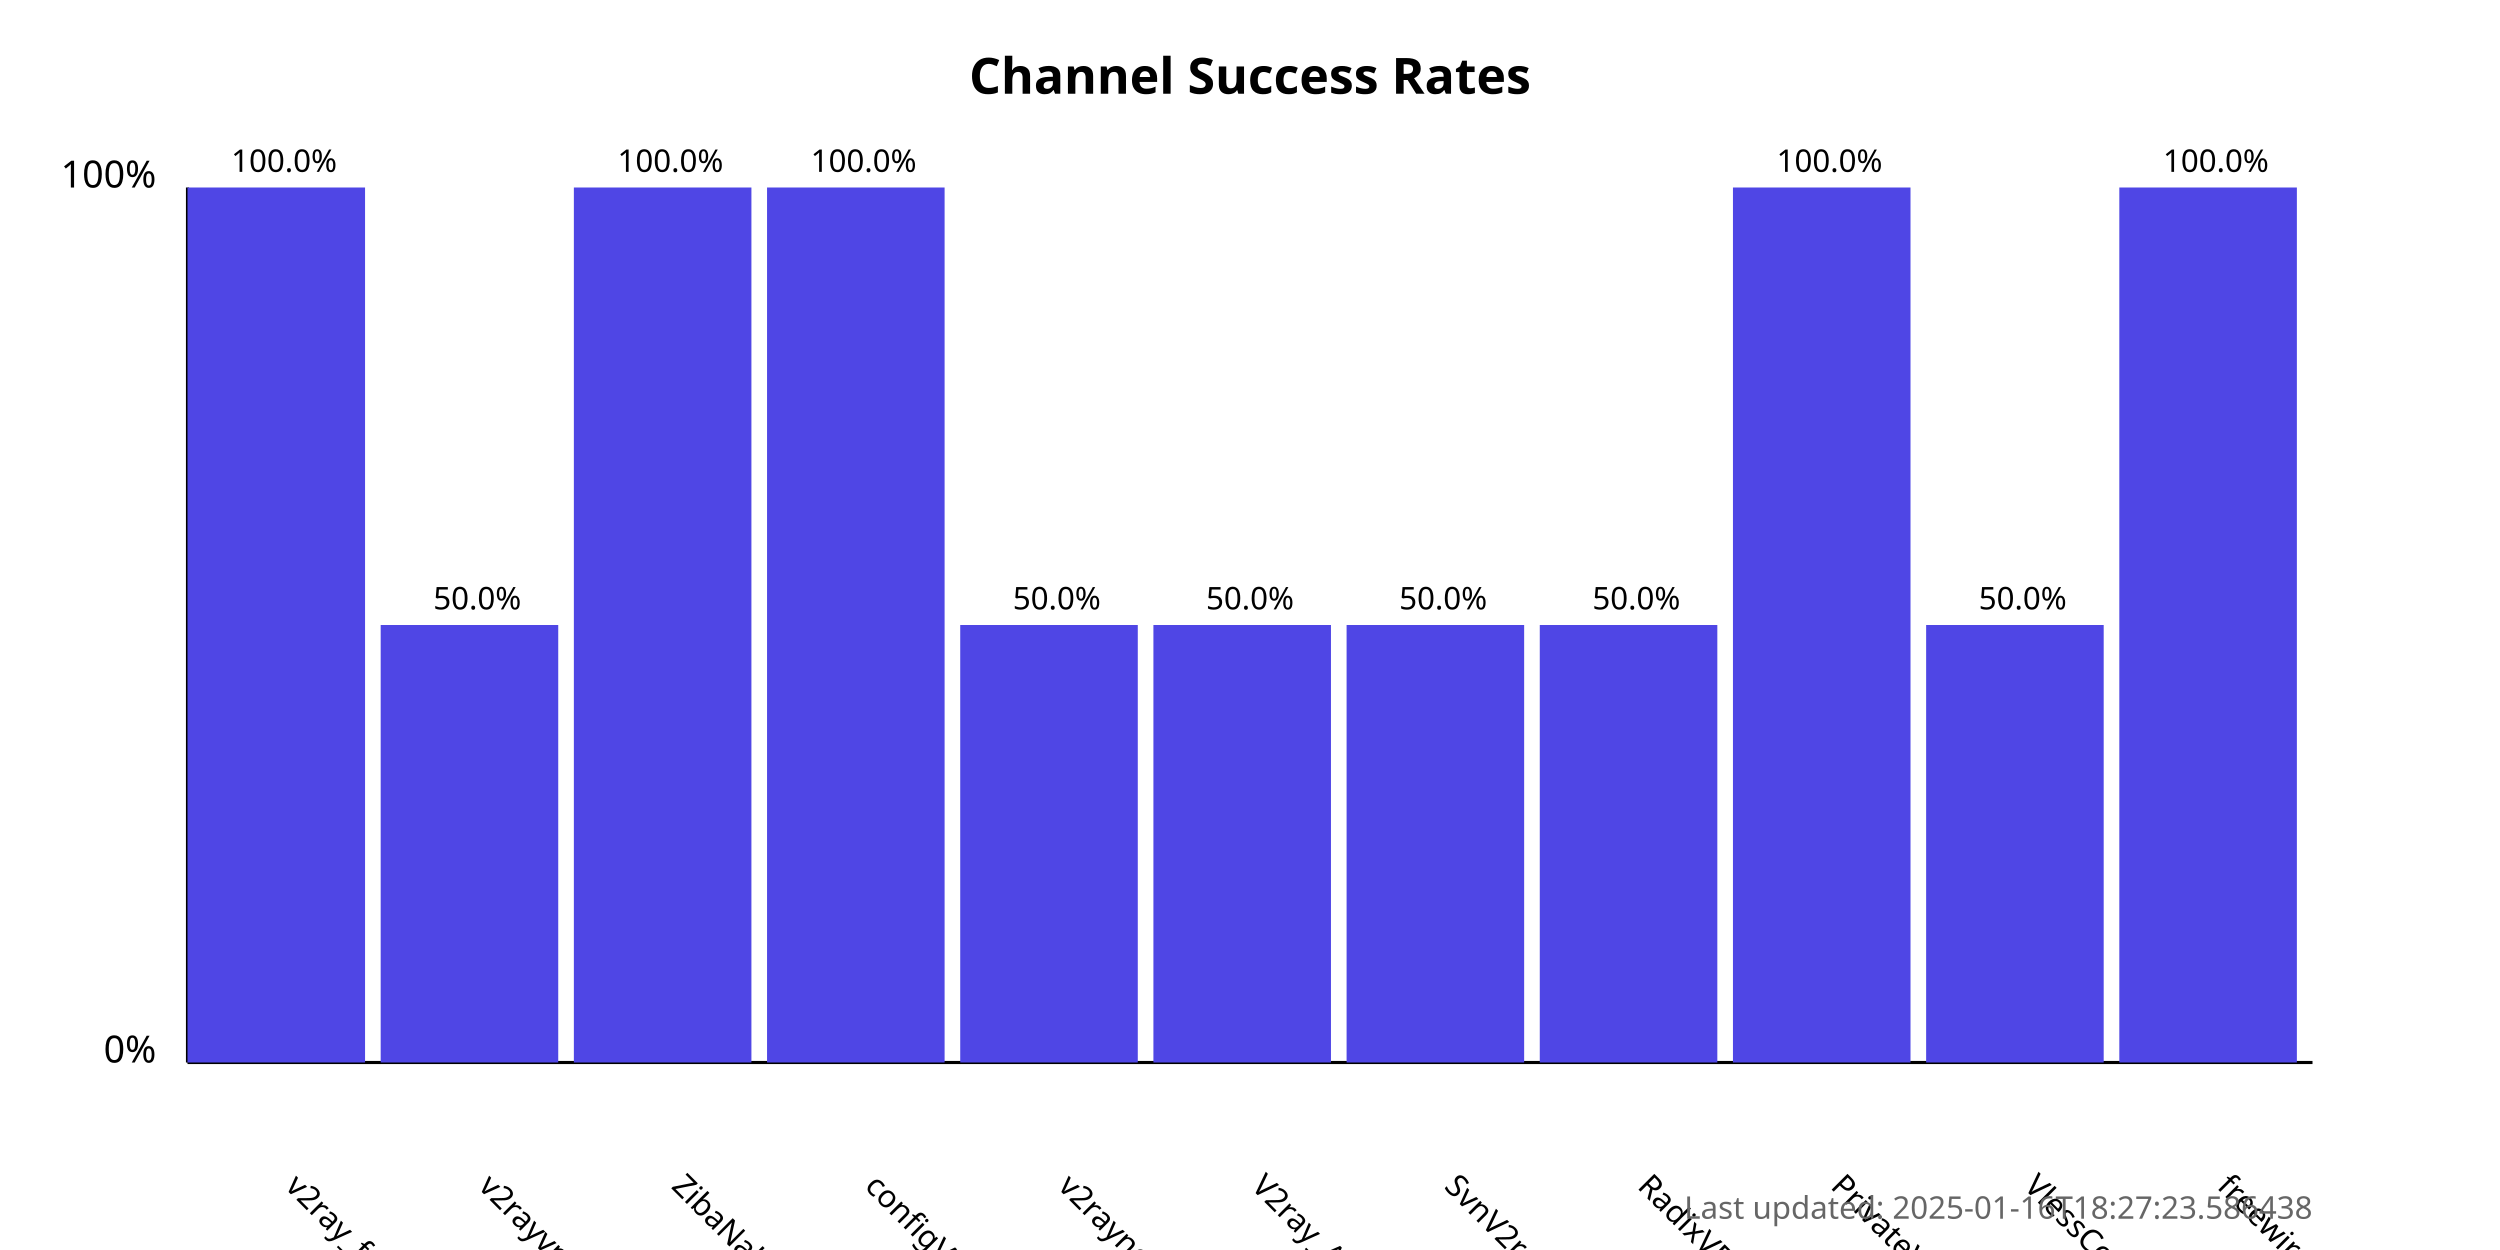
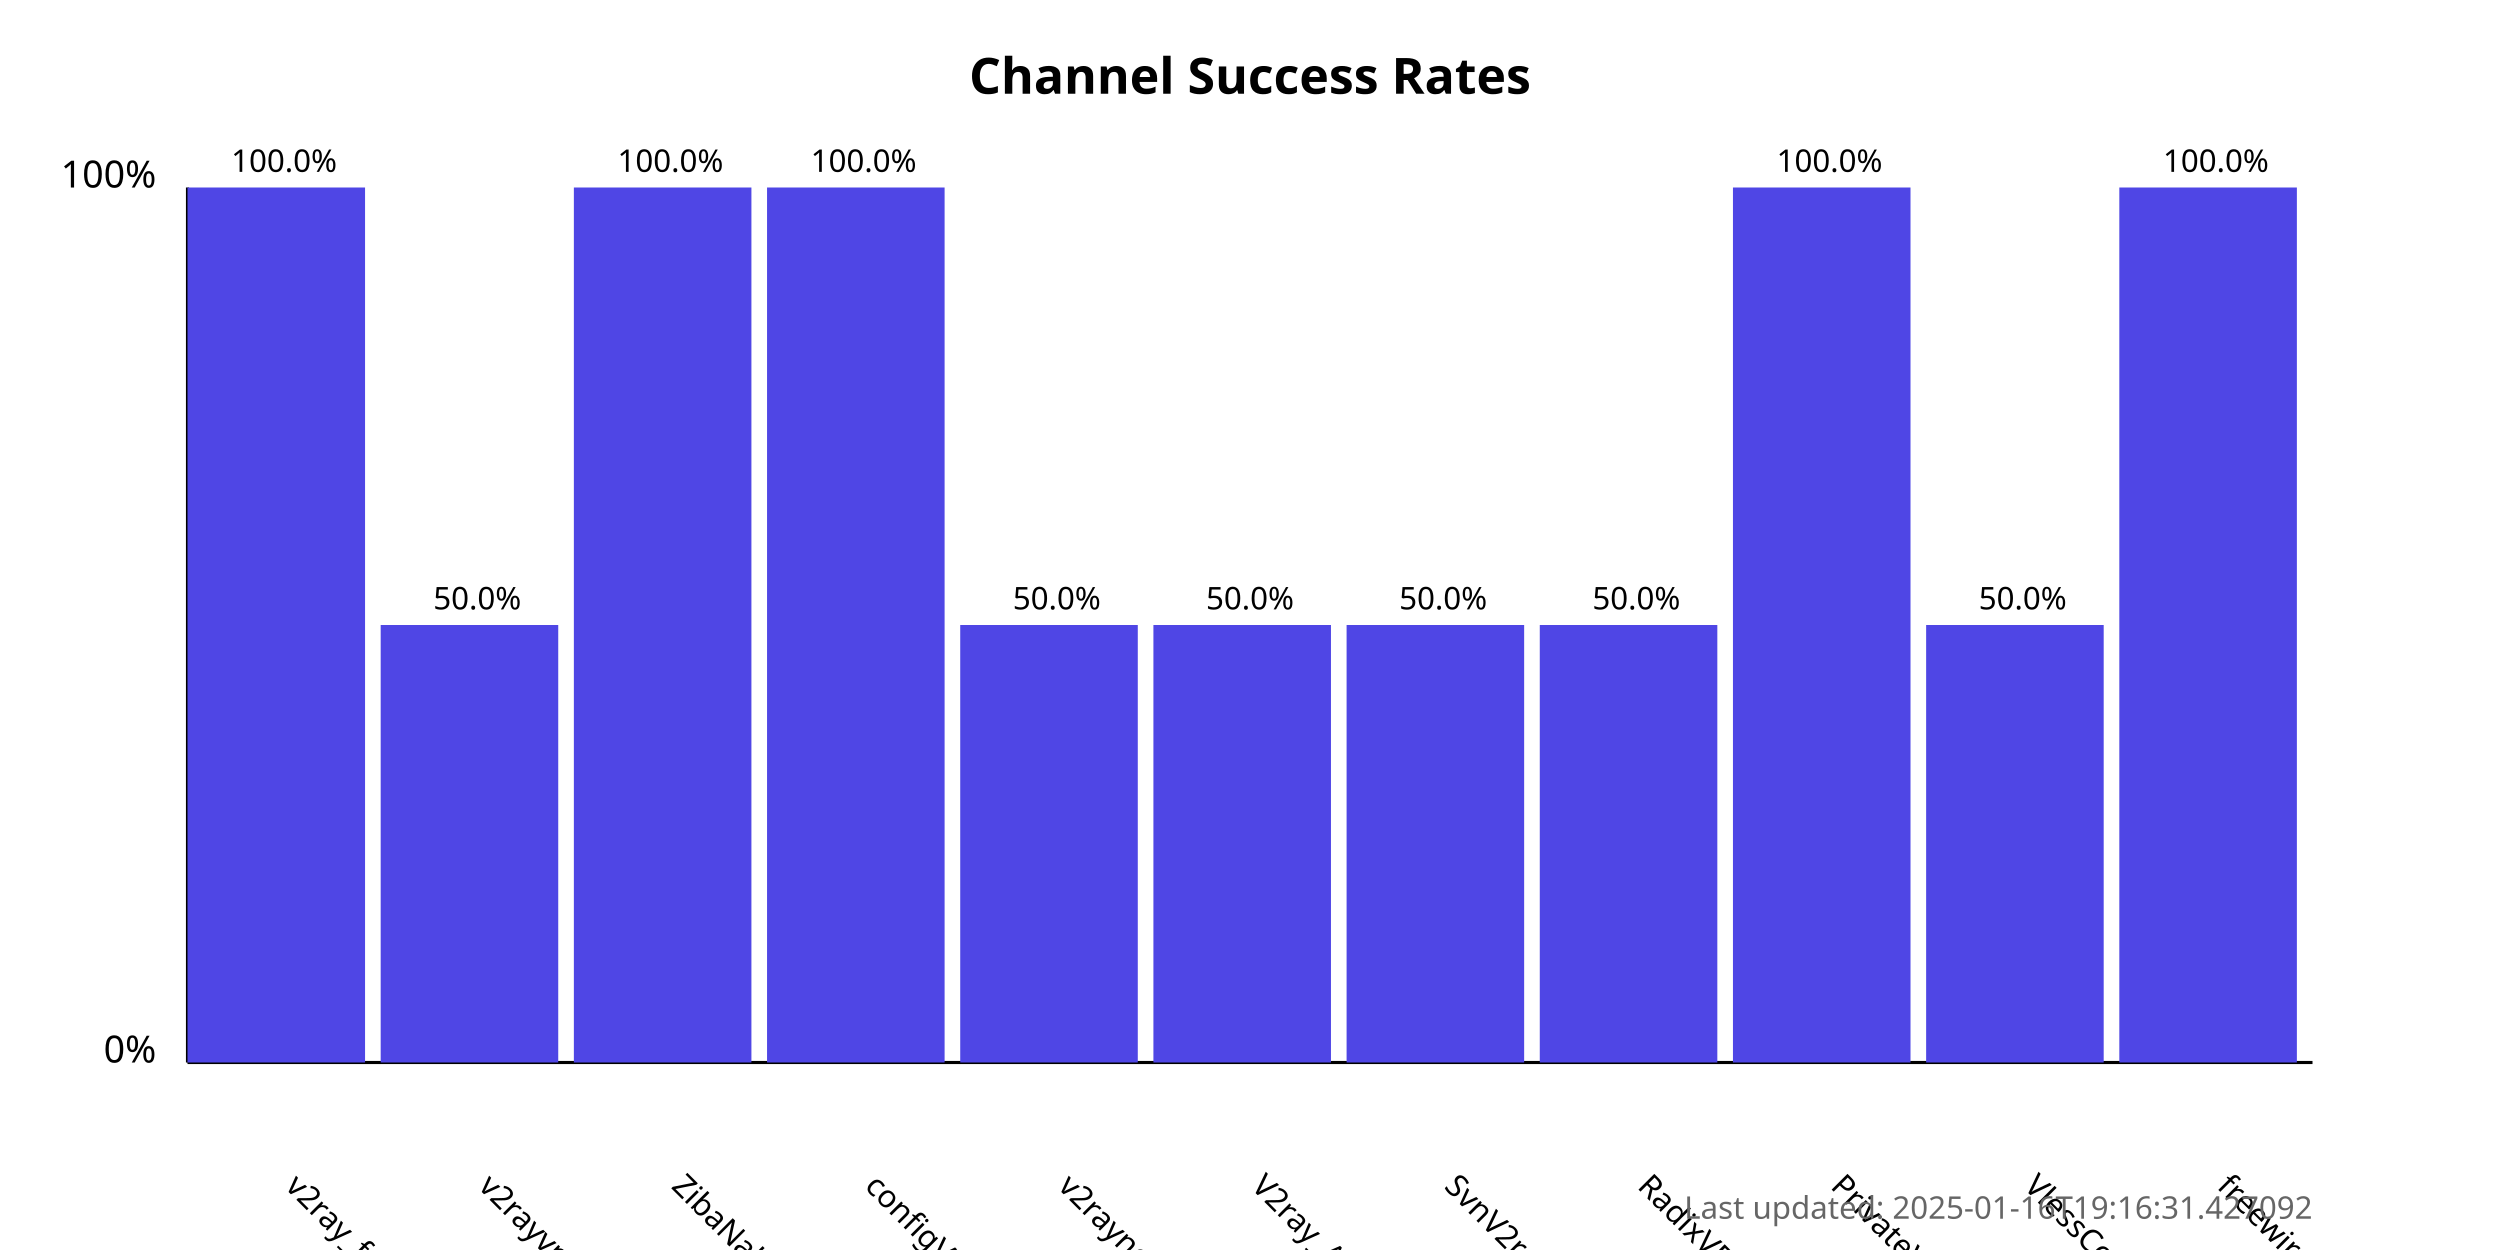
<svg xmlns="http://www.w3.org/2000/svg" width="800" height="400">
  <style>
            .chart-title { font: bold 16px sans-serif; }
            .axis-label { font: 12px sans-serif; }
            .tick-label { font: 10px sans-serif; }
            .bar { fill: #4f46e5; }
            .bar:hover { fill: #6366f1; }
            .timestamp { font: 10px sans-serif; fill: #666; }
        </style>
  <text x="400.0" y="30" text-anchor="middle" class="chart-title">
            Channel Success Rates
        </text>
  <line x1="60" y1="340" x2="60" y2="60" stroke="black" stroke-width="1" />
  <line x1="60" y1="340" x2="740" y2="340" stroke="black" stroke-width="1" />
  <text x="50" y="340" text-anchor="end" class="axis-label">0%</text>
  <text x="50" y="60" text-anchor="end" class="axis-label">100%</text>
  <g>
    <rect x="60" y="60.0" width="56.818" height="280.0" class="bar" />
    <text x="90.909" y="380" transform="rotate(45, 90.90909, 380)" text-anchor="start" class="tick-label">
                v2ray_free_conf
            </text>
    <text x="90.909" y="55.0" text-anchor="middle" class="tick-label">
                100.0%
            </text>
  </g>
  <g>
    <rect x="121.818" y="200.0" width="56.818" height="140.0" class="bar" />
    <text x="152.727" y="380" transform="rotate(45, 152.7273, 380)" text-anchor="start" class="tick-label">
                v2rayvpno
            </text>
    <text x="152.727" y="195.0" text-anchor="middle" class="tick-label">
                50.0%
            </text>
  </g>
  <g>
    <rect x="183.636" y="60.0" width="56.818" height="280.0" class="bar" />
    <text x="214.545" y="380" transform="rotate(45, 214.5455, 380)" text-anchor="start" class="tick-label">
                ZibaNabz
            </text>
    <text x="214.545" y="55.0" text-anchor="middle" class="tick-label">
                100.0%
            </text>
  </g>
  <g>
    <rect x="245.455" y="60.0" width="56.818" height="280.0" class="bar" />
    <text x="276.364" y="380" transform="rotate(45, 276.3636, 380)" text-anchor="start" class="tick-label">
                configV2rayForFree
            </text>
    <text x="276.364" y="55.0" text-anchor="middle" class="tick-label">
                100.0%
            </text>
  </g>
  <g>
    <rect x="307.273" y="200.0" width="56.818" height="140.0" class="bar" />
    <text x="338.182" y="380" transform="rotate(45, 338.1818, 380)" text-anchor="start" class="tick-label">
                v2rayngvpn
            </text>
    <text x="338.182" y="195.0" text-anchor="middle" class="tick-label">
                50.0%
            </text>
  </g>
  <g>
    <rect x="369.091" y="200.0" width="56.818" height="140.0" class="bar" />
    <text x="400.0" y="380" transform="rotate(45, 400.0, 380)" text-anchor="start" class="tick-label">
                V2ray_Alpha
            </text>
    <text x="400.0" y="195.0" text-anchor="middle" class="tick-label">
                50.0%
            </text>
  </g>
  <g>
    <rect x="430.909" y="200.0" width="56.818" height="140.0" class="bar" />
    <text x="461.818" y="380" transform="rotate(45, 461.8182, 380)" text-anchor="start" class="tick-label">
                SvnV2ray
            </text>
    <text x="461.818" y="195.0" text-anchor="middle" class="tick-label">
                50.0%
            </text>
  </g>
  <g>
    <rect x="492.727" y="200.0" width="56.818" height="140.0" class="bar" />
    <text x="523.636" y="380" transform="rotate(45, 523.6364, 380)" text-anchor="start" class="tick-label">
                RadixVPN
            </text>
    <text x="523.636" y="195.0" text-anchor="middle" class="tick-label">
                50.0%
            </text>
  </g>
  <g>
    <rect x="554.545" y="60.0" width="56.818" height="280.0" class="bar" />
    <text x="585.455" y="380" transform="rotate(45, 585.4545, 380)" text-anchor="start" class="tick-label">
                PrivateVPNs
            </text>
    <text x="585.455" y="55.0" text-anchor="middle" class="tick-label">
                100.0%
            </text>
  </g>
  <g>
    <rect x="616.364" y="200.0" width="56.818" height="140.0" class="bar" />
    <text x="647.273" y="380" transform="rotate(45, 647.2727, 380)" text-anchor="start" class="tick-label">
                VlessConfig
            </text>
    <text x="647.273" y="195.0" text-anchor="middle" class="tick-label">
                50.0%
            </text>
  </g>
  <g>
    <rect x="678.182" y="60.0" width="56.818" height="280.0" class="bar" />
    <text x="709.091" y="380" transform="rotate(45, 709.0909, 380)" text-anchor="start" class="tick-label">
                freewireguard
            </text>
    <text x="709.091" y="55.0" text-anchor="middle" class="tick-label">
                100.0%
            </text>
  </g>
  <text x="740" y="390" text-anchor="end" class="timestamp">
-             Last updated: 2025-01-16T18:27:23.586438
+             Last updated: 2025-01-16T19:16:31.427092
        </text>
</svg>
